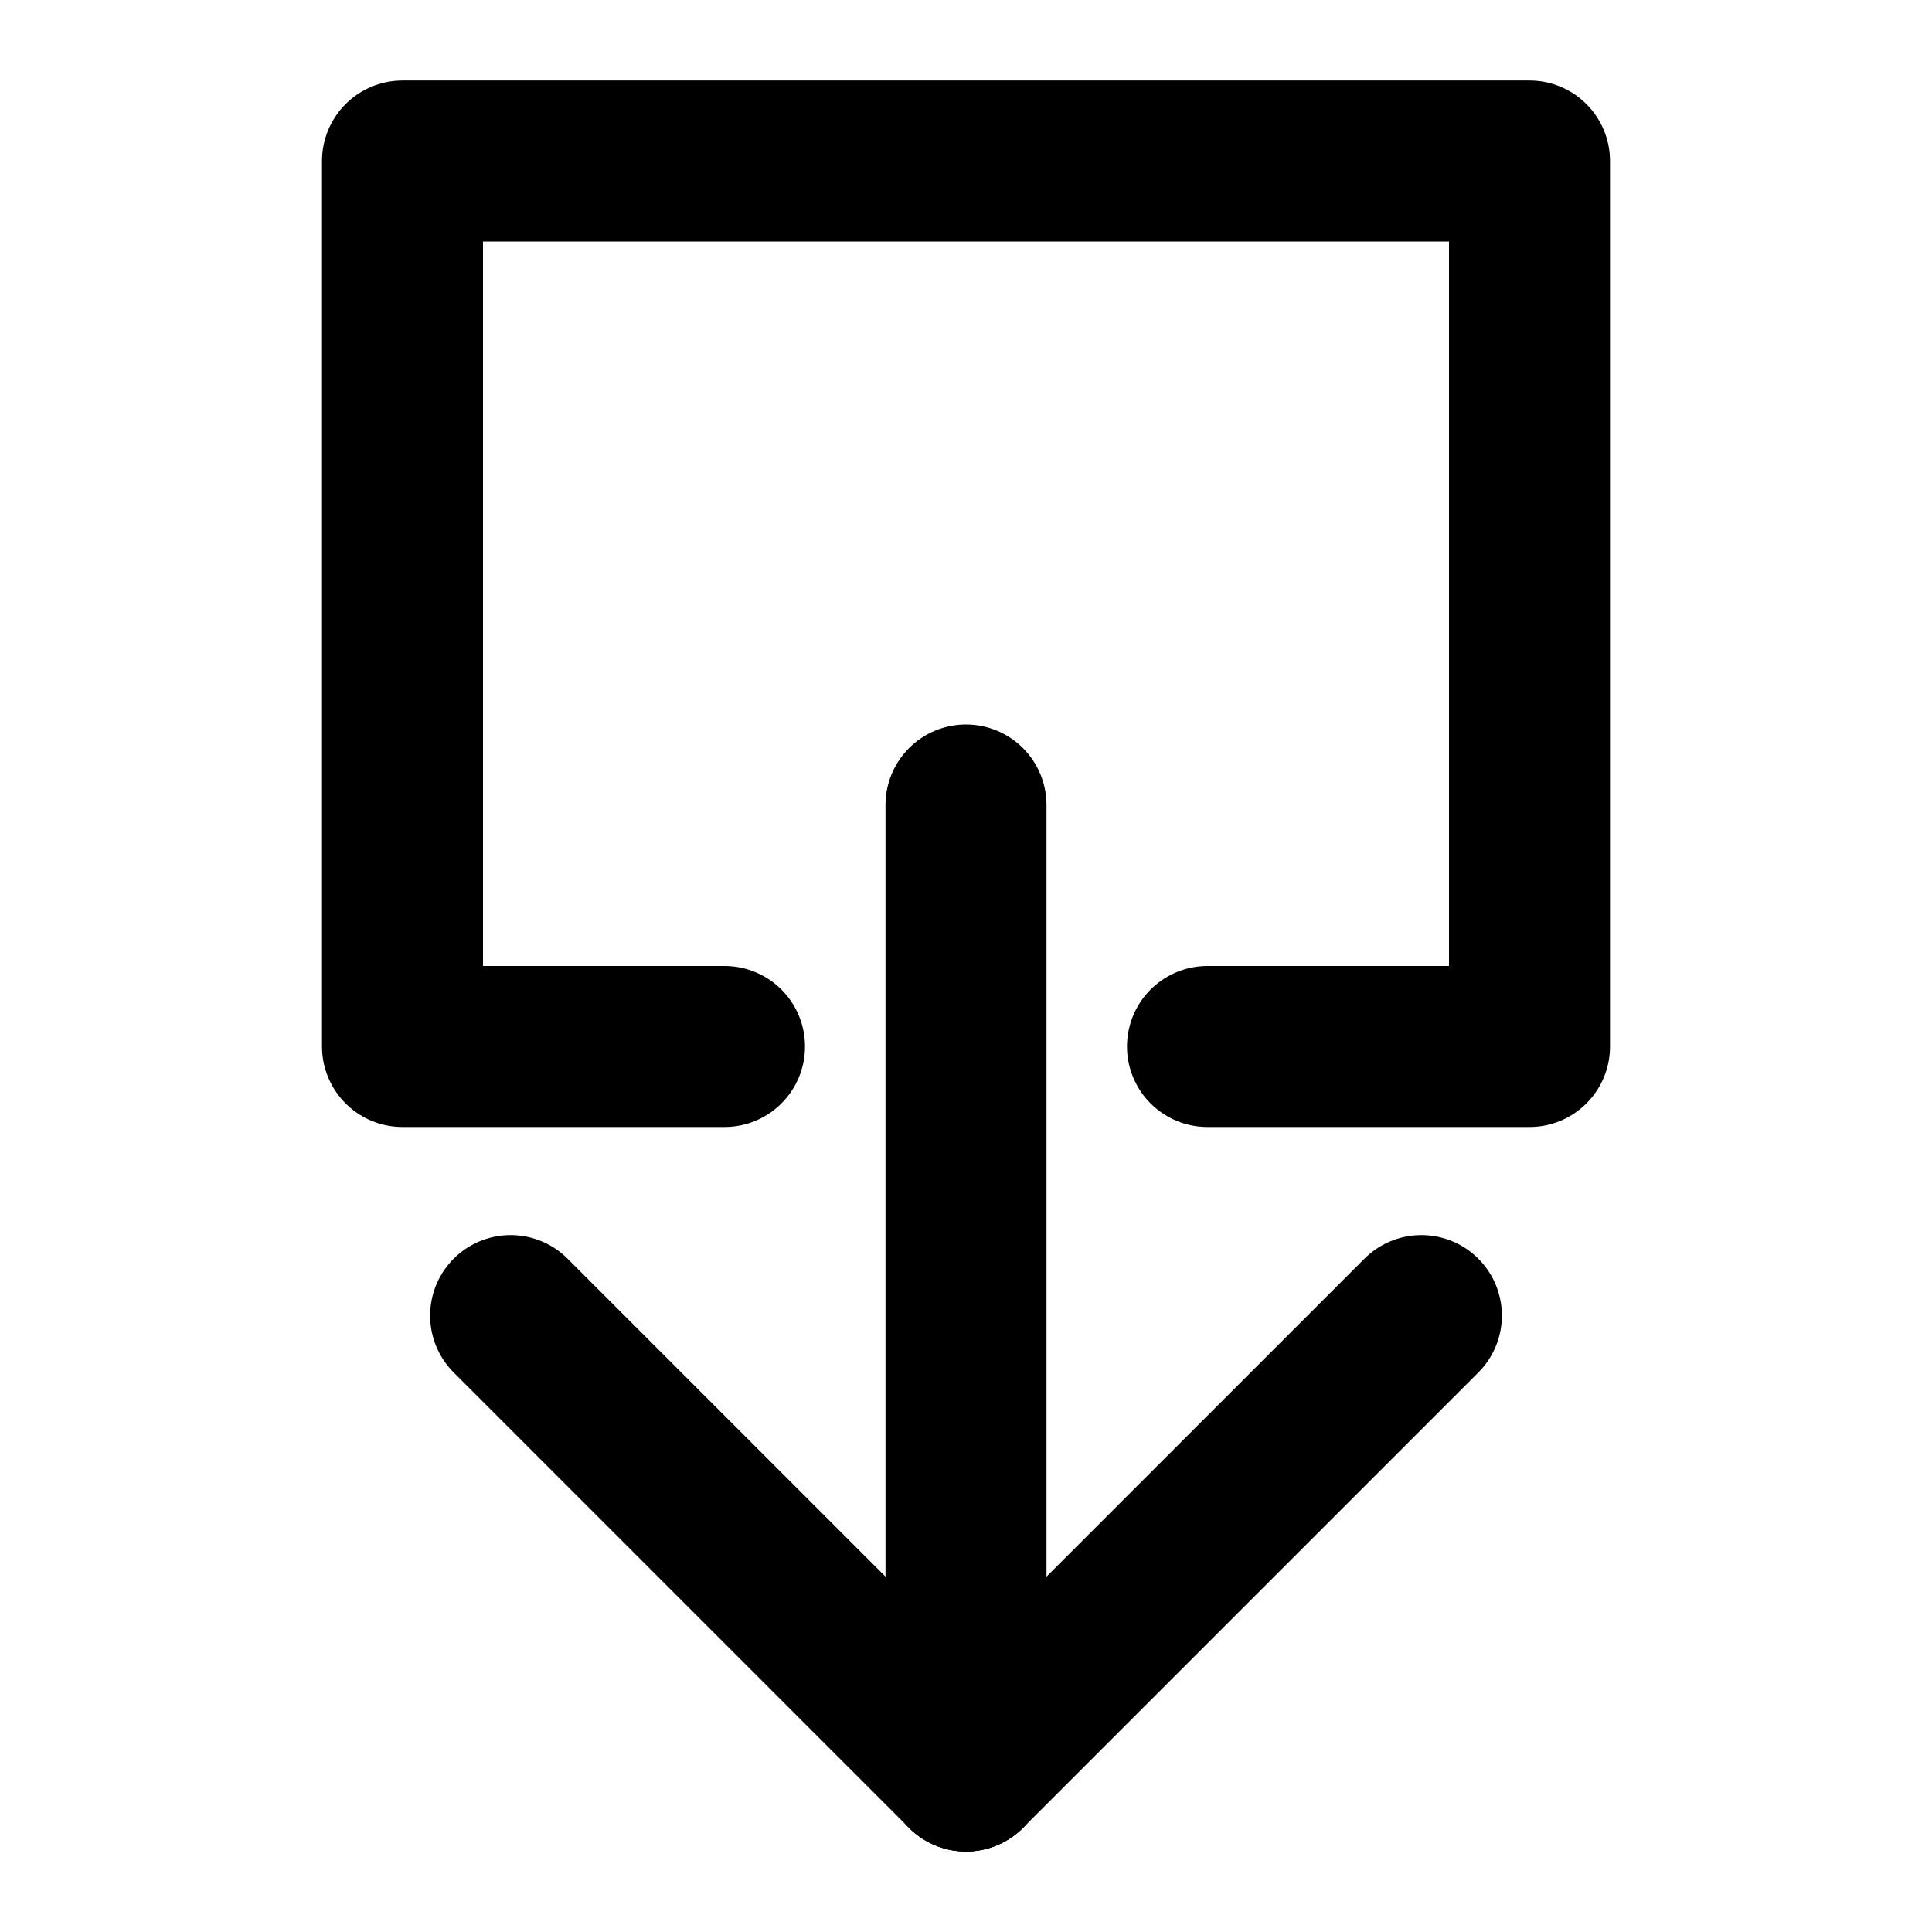
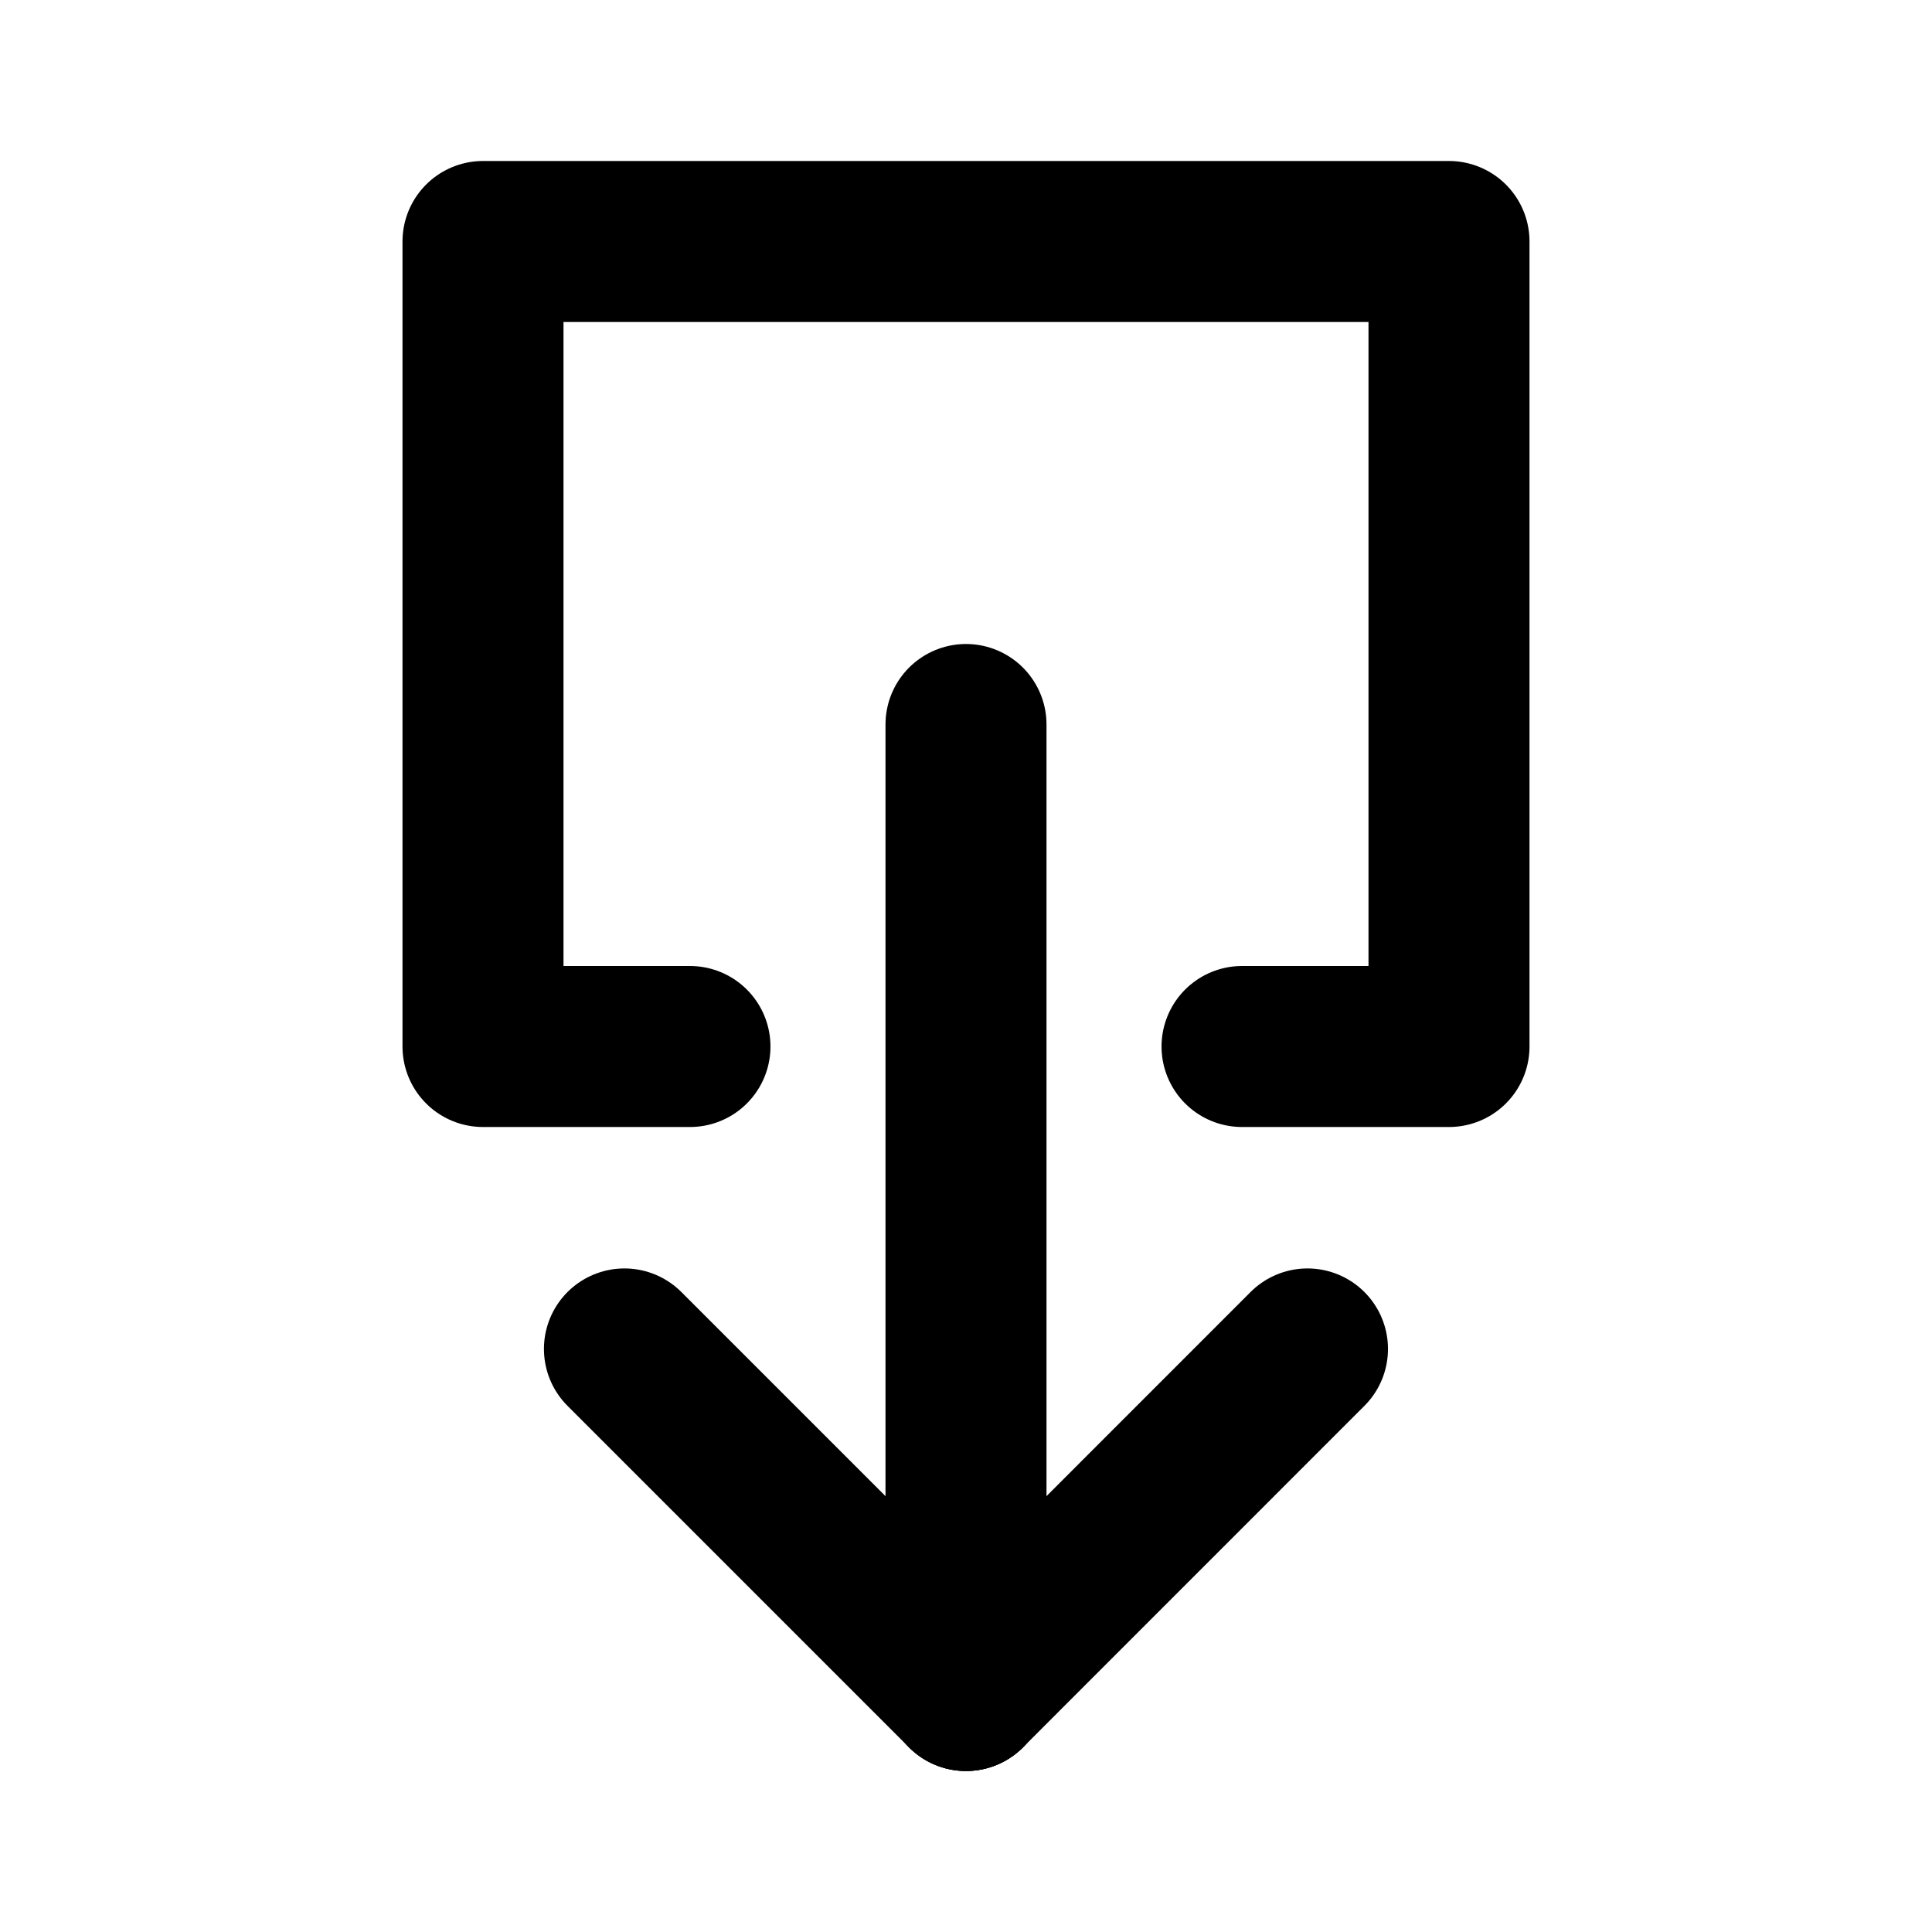
<svg xmlns="http://www.w3.org/2000/svg" width="24" height="24" viewBox="0 0 24 24">
-   <g fill="none" fill-rule="evenodd" stroke-linecap="round" stroke-linejoin="round">
-     <g stroke="#000" stroke-width="2" transform="translate(6.343 10)">
-       <line x1="5.657" x2="11.314" y1="12" y2="6.343" />
-       <line x1="5.657" y1="12" y2="6.343" />
-       <line x1="5.657" x2="5.657" y2="12" />
+   <g fill="none" fill-rule="evenodd" stroke="#000" stroke-linecap="round" stroke-linejoin="round" stroke-width="2" transform="matrix(1 0 0 -1 6 21)">
+     <g transform="translate(1.757)">
+       <line x1="4.243" y2="4.243" />
+       <line x1="4.243" x2="8.485" y2="4.243" />
+       <line x1="4.243" x2="4.243" y1="12" />
    </g>
-     <polyline stroke="#000" stroke-width="2" points="15 2 19 2 19 13 5 13 5 2 9 2" transform="matrix(1 0 0 -1 0 15)" />
+     <polyline points="9.429 8 12 8 12 18 0 18 0 8 2.571 8" />
  </g>
</svg>
